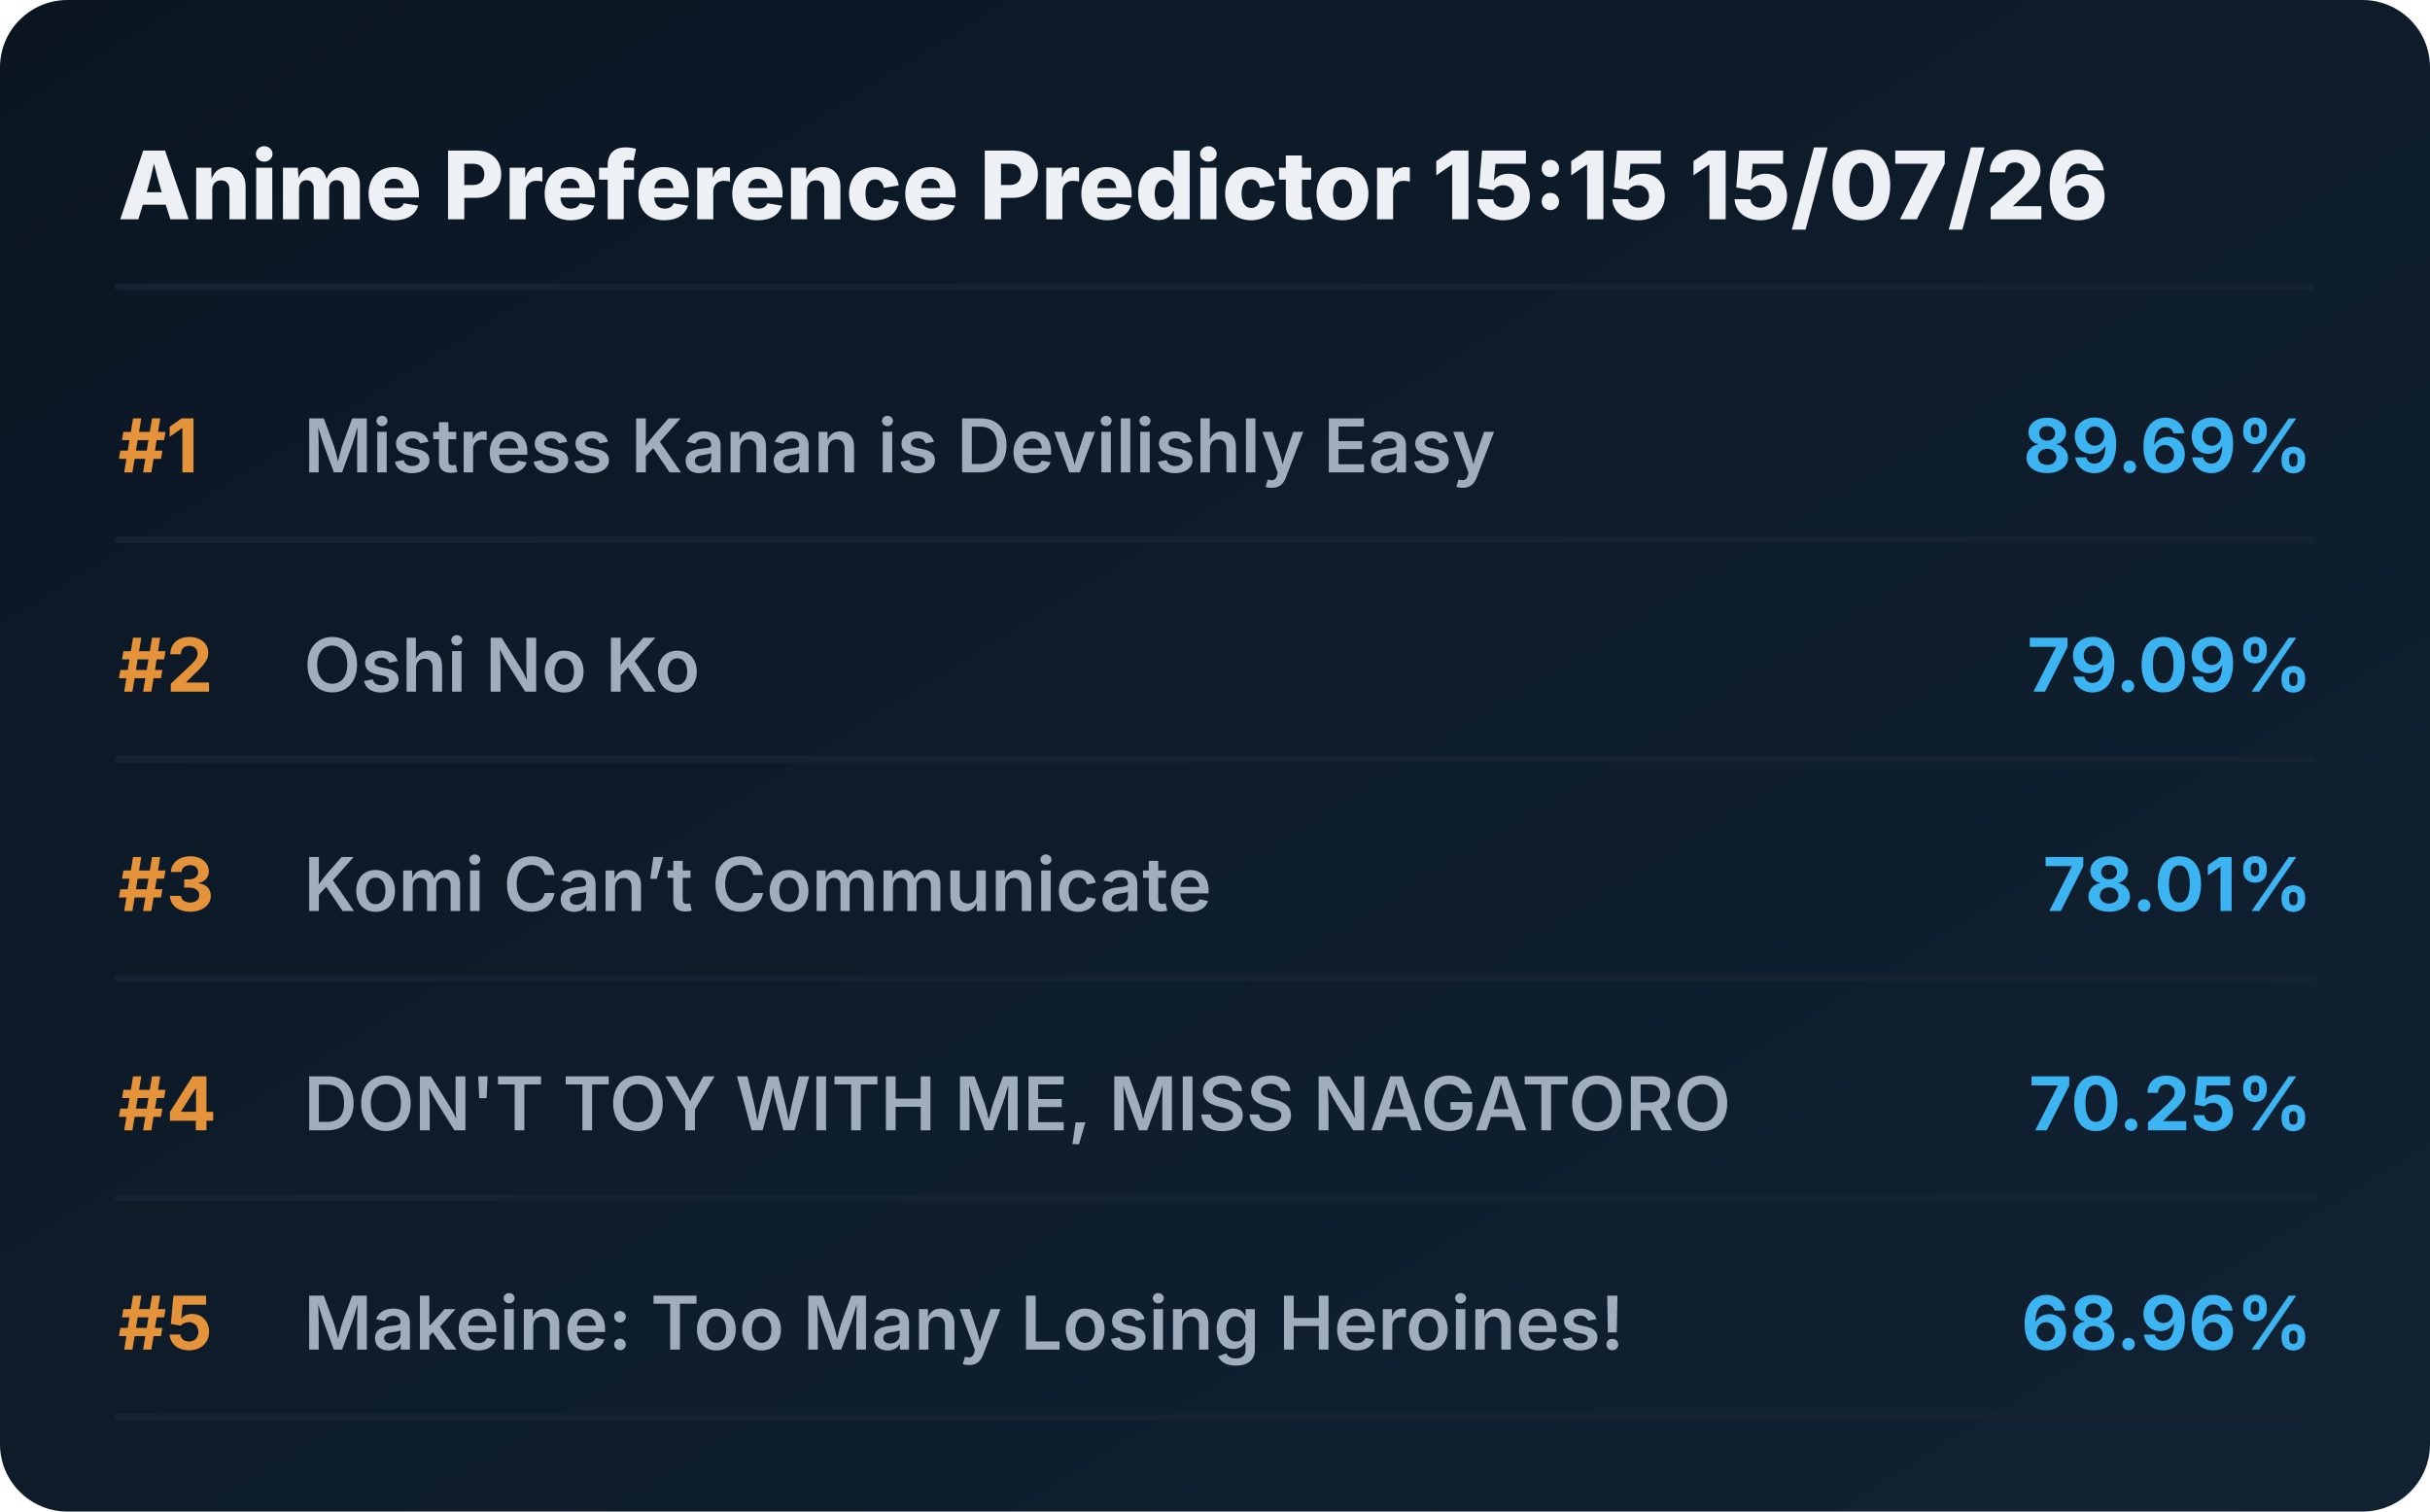
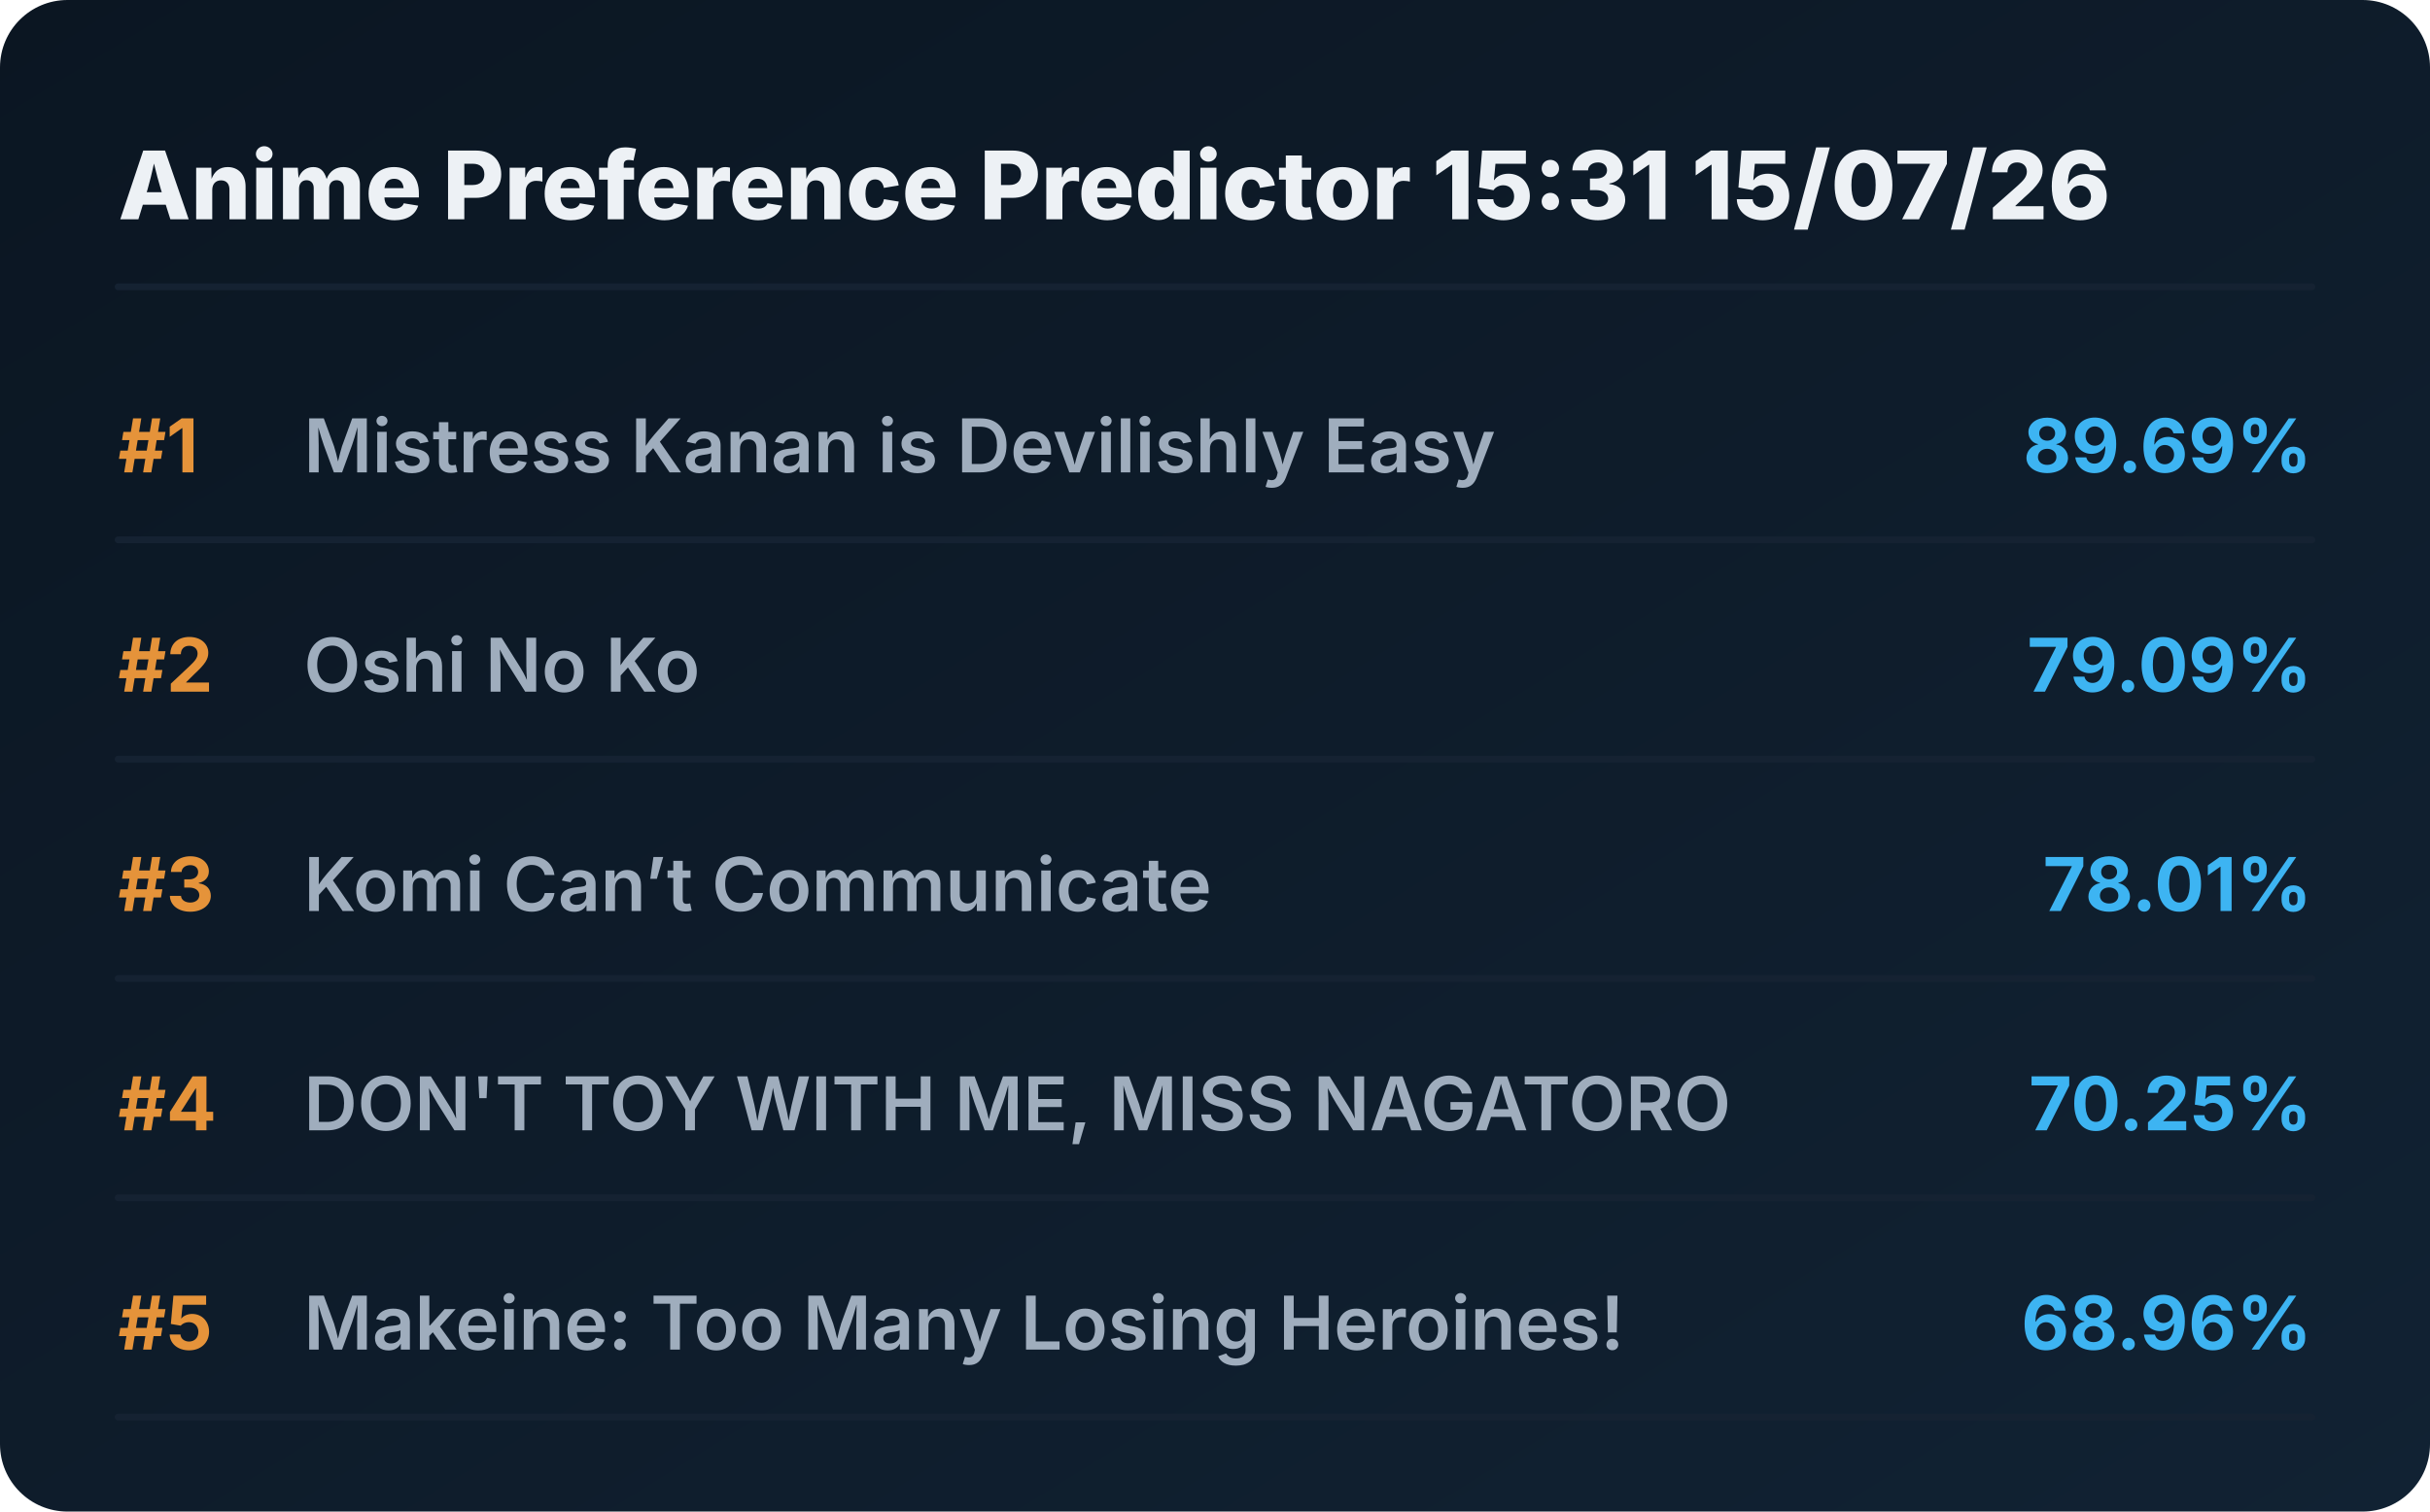
<svg xmlns="http://www.w3.org/2000/svg" viewBox="0 0 720 448" preserveAspectRatio="xMidYMid meet" style="width: 100%; height: auto; max-width: 720px;">
  <defs>
    <linearGradient id="boxGrad" x1="0%" y1="0%" x2="100%" y2="100%">
      <stop offset="0%" stop-color="#0b1622" />
      <stop offset="100%" stop-color="#112233" />
    </linearGradient>
    <clipPath id="titleClip">
      <rect x="90" y="0" width="510" height="100%" />
    </clipPath>
  </defs>
  <style>
    .bg { fill: url(#boxGrad); rx: 20px; }
    .header { font-family: 'Overpass', 'Inter', system-ui, sans-serif; font-weight: 800; font-size: 28px; fill: #edf1f5; }
    .rank { font-family: 'Overpass', 'Inter', system-ui, sans-serif; font-weight: 700; font-size: 22px; fill: #e5933a; }
    .title { font-family: 'Overpass', 'Inter', system-ui, sans-serif; font-weight: 600; font-size: 22px; fill: #9fadbd; }
    .score { font-family: 'Overpass', 'Inter', system-ui, sans-serif; font-weight: 700; font-size: 22px; fill: #3db4f2; }
    .line { stroke: #152232; stroke-width: 2; stroke-linecap: round; }
  </style>
  <rect class="bg" width="720" height="448" />
-   <text x="35" y="65" class="header">Anime Preference Predictor 15:15 15/07/26</text>
+   <text x="35" y="65" class="header">Anime Preference Predictor 15:31 15/07/26</text>
  <line x1="35" y1="85" x2="685" y2="85" class="line" />
  <g transform="translate(0, 0)">
    <text x="35" y="140" class="rank">#1</text>
    <text x="90" y="140" class="title">Mistress Kanan is Devilishly Easy</text>
    <text x="685" y="140" class="score" text-anchor="end">89.69%</text>
    <line x1="35" y1="160" x2="685" y2="160" class="line" />
  </g>
  <g transform="translate(0, 65)">
    <text x="35" y="140" class="rank">#2</text>
    <text x="90" y="140" class="title">Oshi No Ko</text>
    <text x="685" y="140" class="score" text-anchor="end">79.09%</text>
    <line x1="35" y1="160" x2="685" y2="160" class="line" />
  </g>
  <g transform="translate(0, 130)">
    <text x="35" y="140" class="rank">#3</text>
    <text x="90" y="140" class="title">Komi Can’t Communicate</text>
    <text x="685" y="140" class="score" text-anchor="end">78.01%</text>
    <line x1="35" y1="160" x2="685" y2="160" class="line" />
  </g>
  <g transform="translate(0, 195)">
    <text x="35" y="140" class="rank">#4</text>
    <text x="90" y="140" class="title">DON'T TOY WITH ME, MISS NAGATORO</text>
    <text x="685" y="140" class="score" text-anchor="end">70.25%</text>
    <line x1="35" y1="160" x2="685" y2="160" class="line" />
  </g>
  <g transform="translate(0, 260)">
    <text x="35" y="140" class="rank">#5</text>
    <text x="90" y="140" class="title">Makeine: Too Many Losing Heroines!</text>
    <text x="685" y="140" class="score" text-anchor="end">68.96%</text>
    <line x1="35" y1="160" x2="685" y2="160" class="line" />
  </g>
</svg>
